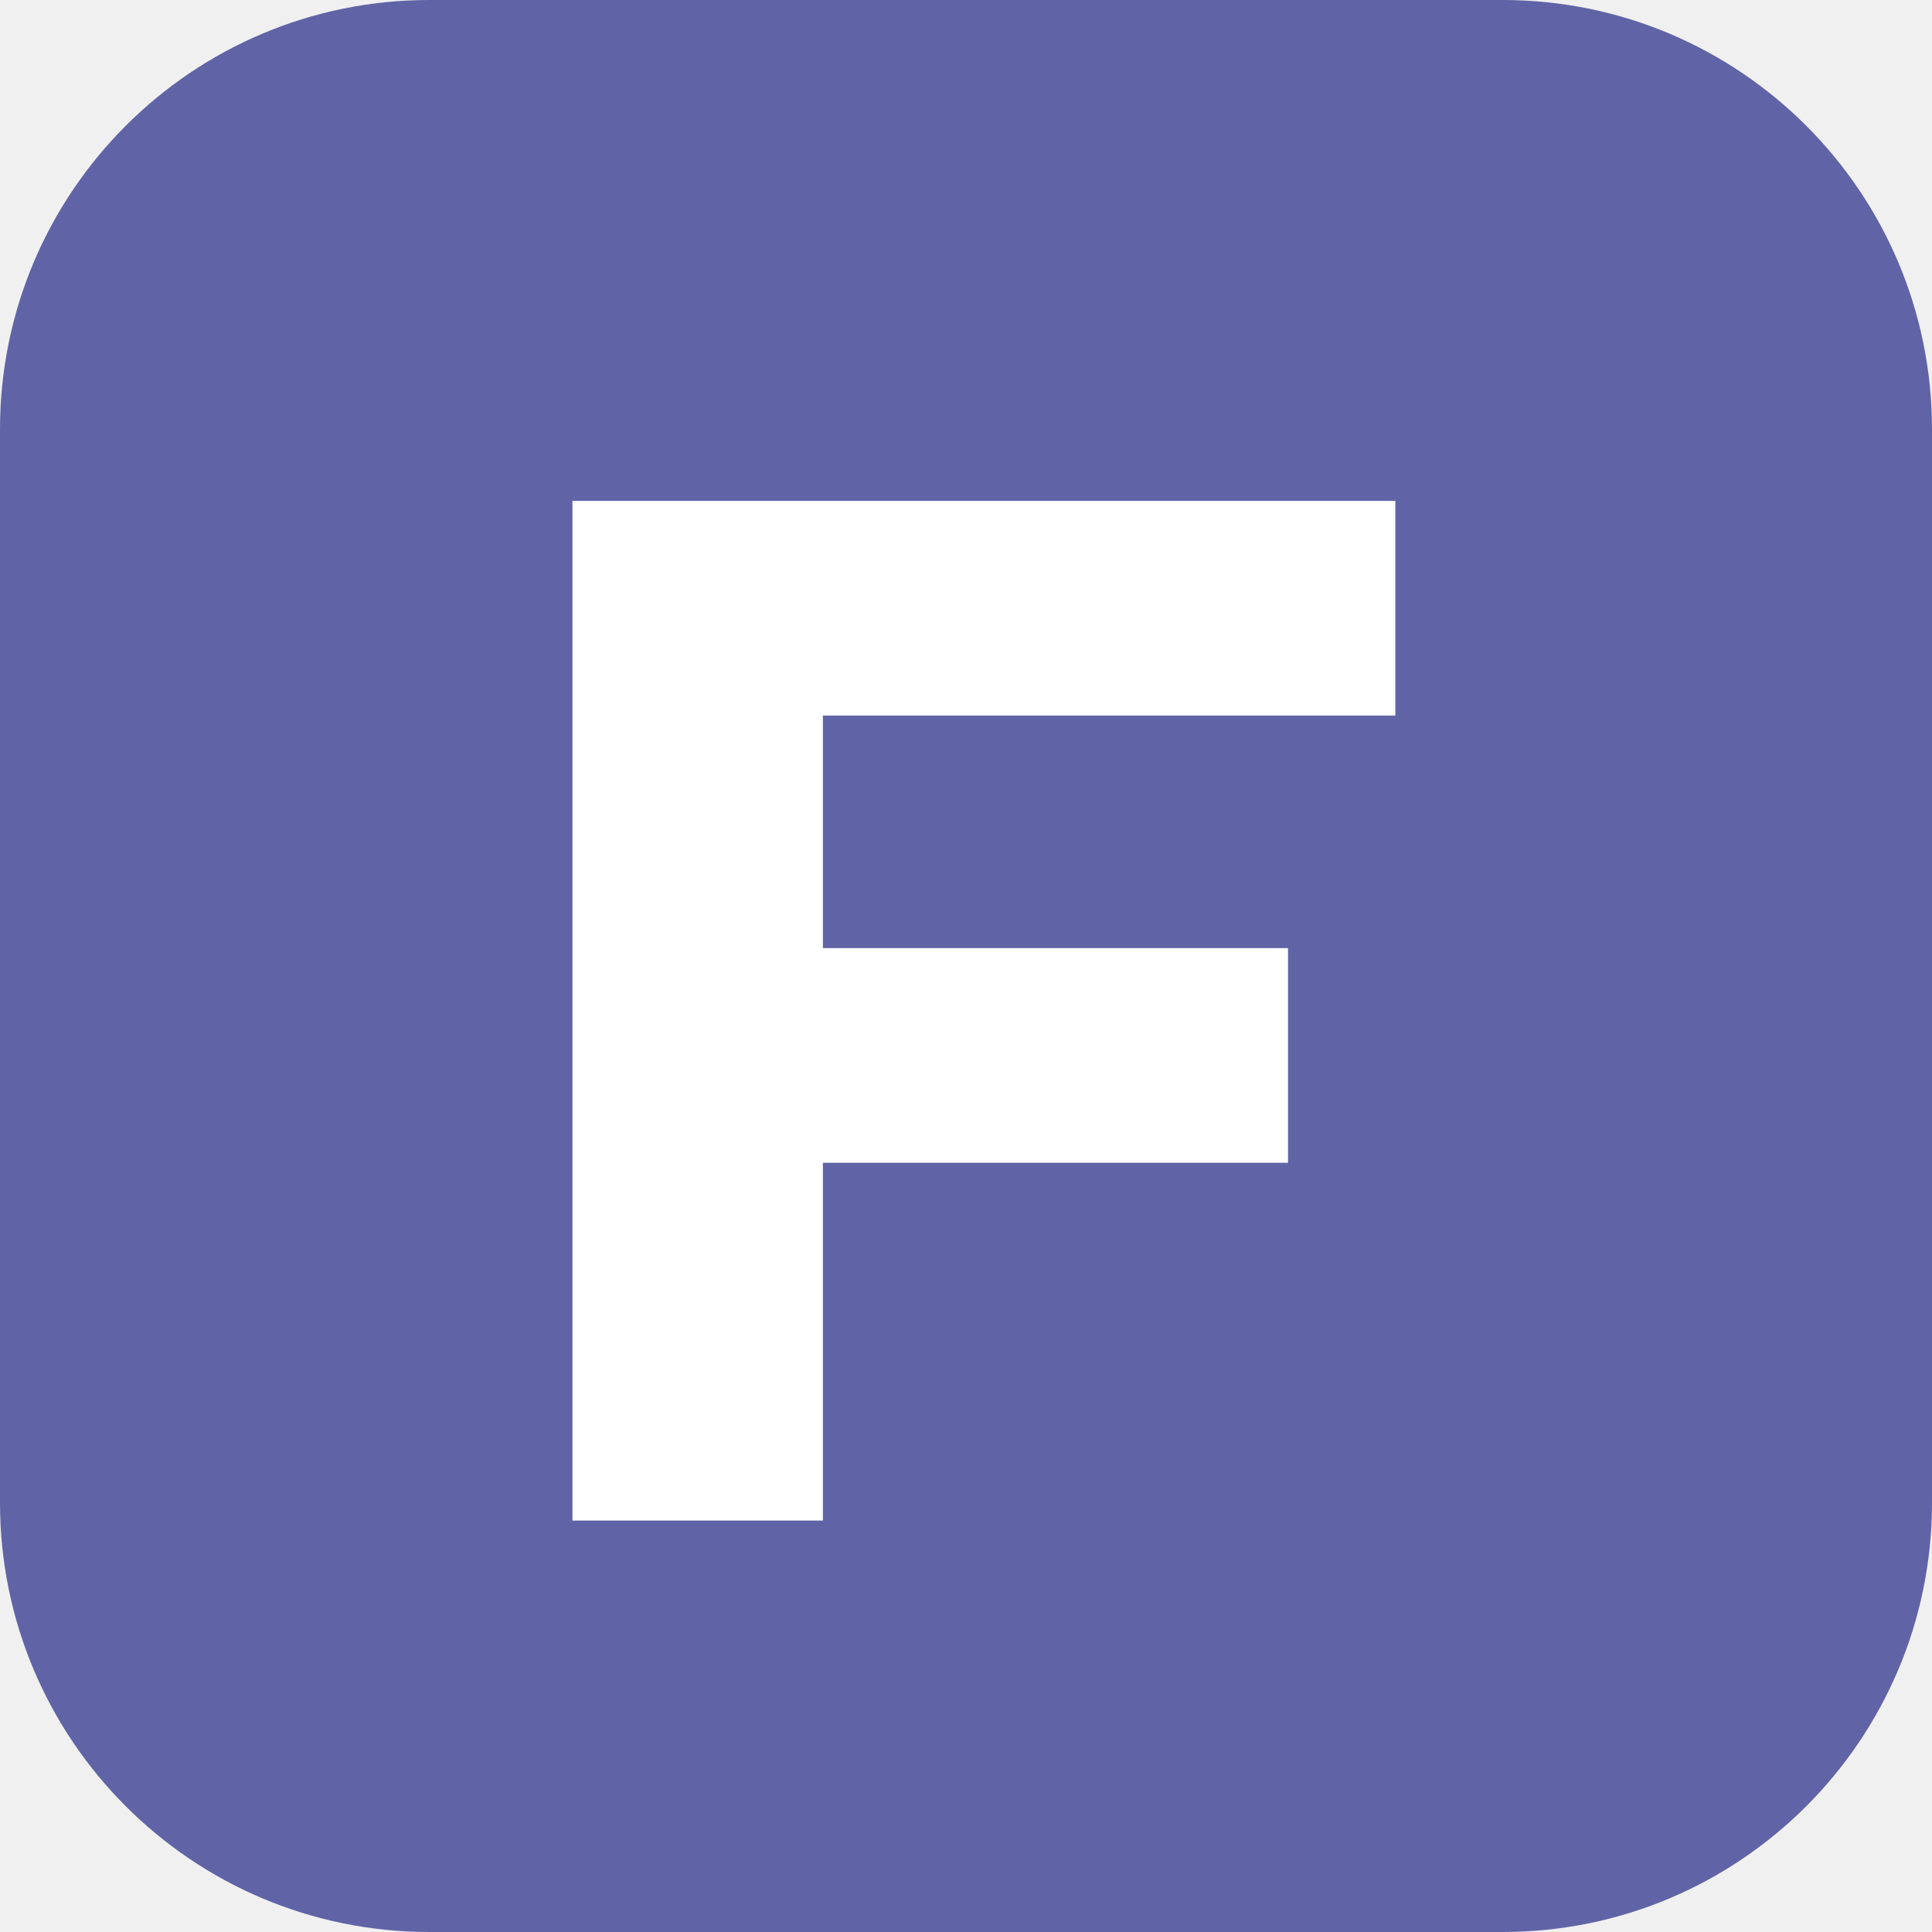
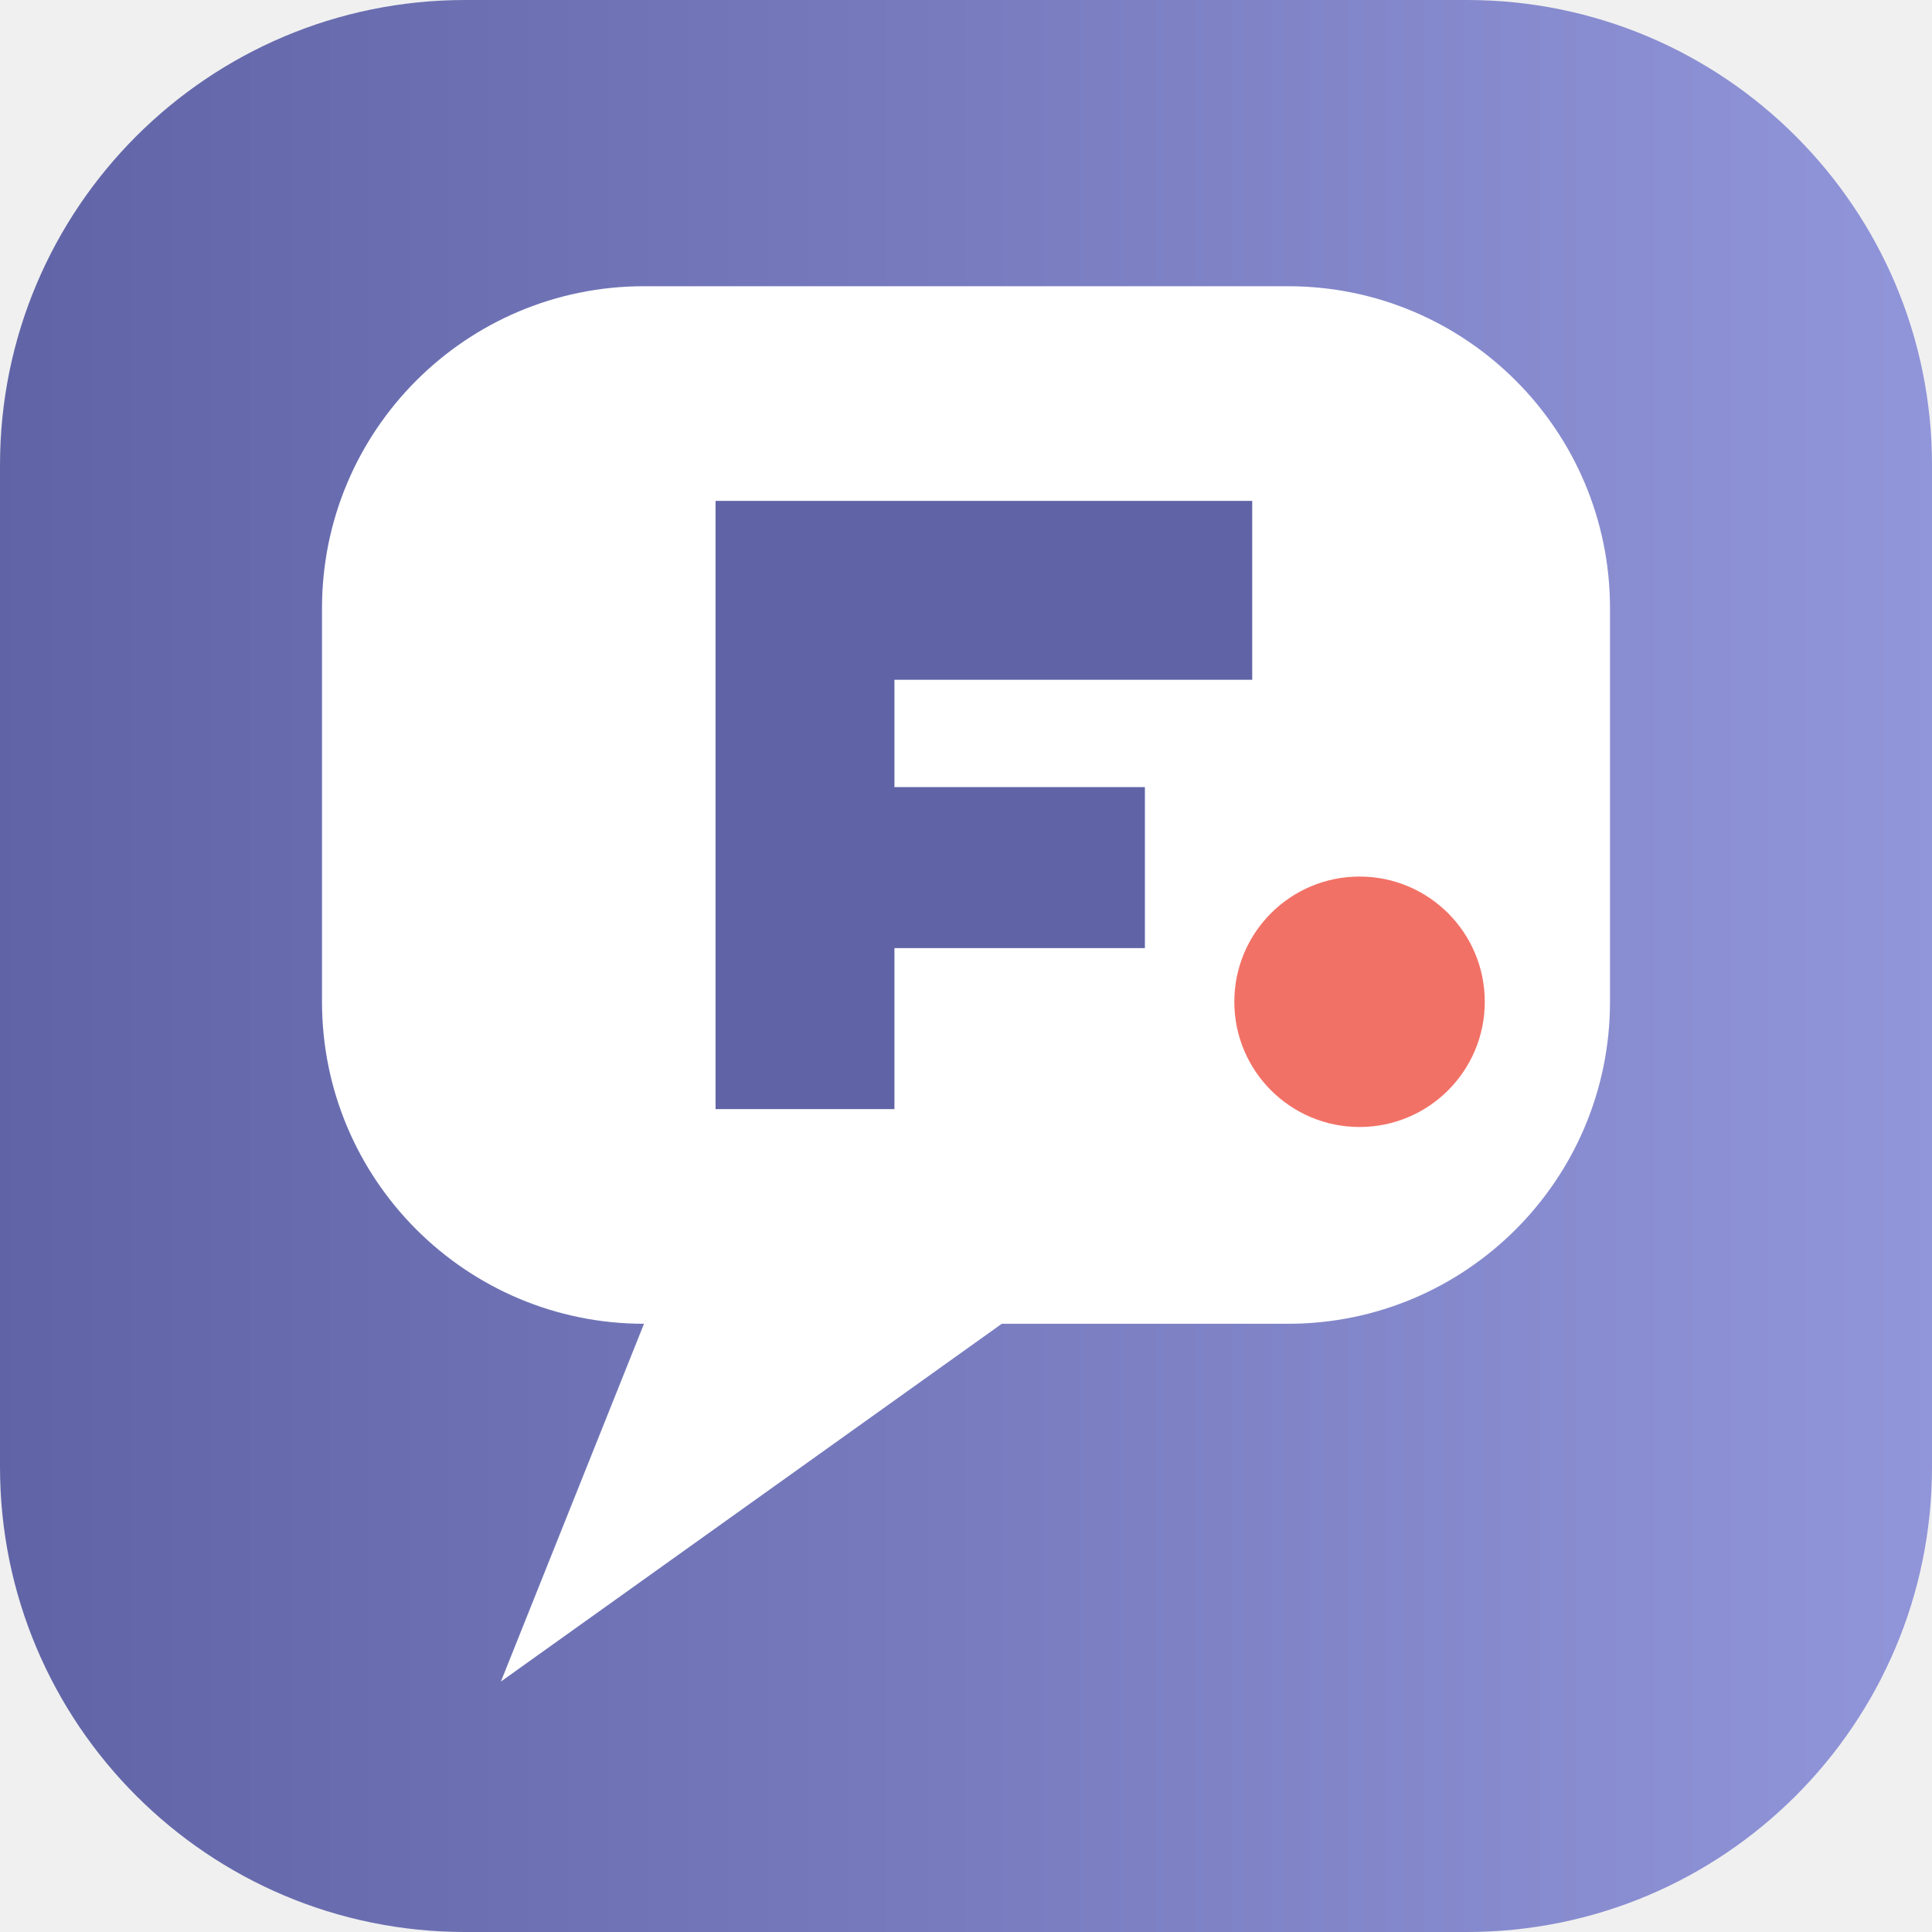
- <svg xmlns="http://www.w3.org/2000/svg" viewBox="0 0 108 108">
-   <rect width="108" height="108" rx="24" fill="#6064A6" />
-   <path d="M32 28h46v12H46v13h26v12H46v20H32z" fill="#FFFFFF" />
+ <svg xmlns="http://www.w3.org/2000/svg" viewBox="0 0 108 108" role="img" aria-label="Fluent">
+   <defs>
+     <linearGradient id="fluentPurple" x1="0" y1="0.5" x2="1" y2="0.5">
+       <stop offset="0" stop-color="#6064A6" />
+       <stop offset="1" stop-color="#9195D9" />
+     </linearGradient>
+   </defs>
+   <rect width="108" height="108" rx="26" fill="url(#fluentPurple)" />
+   <path id="bubble" fill="#FFFFFF" d="M36,16h36a18,18 0 0 1 18,18v22a18,18 0 0 1 -18,18h-16l-28,20l8,-20a18,18 0 0 1 -18,-18v-22a18,18 0 0 1 18,-18z" />
+   <path id="letter" fill="#6064A6" d="M40,28h30v10h-20v6h14v9h-14v9h-10z" />
+   <circle cx="76" cy="56" r="7" fill="#F27166" />
</svg>
